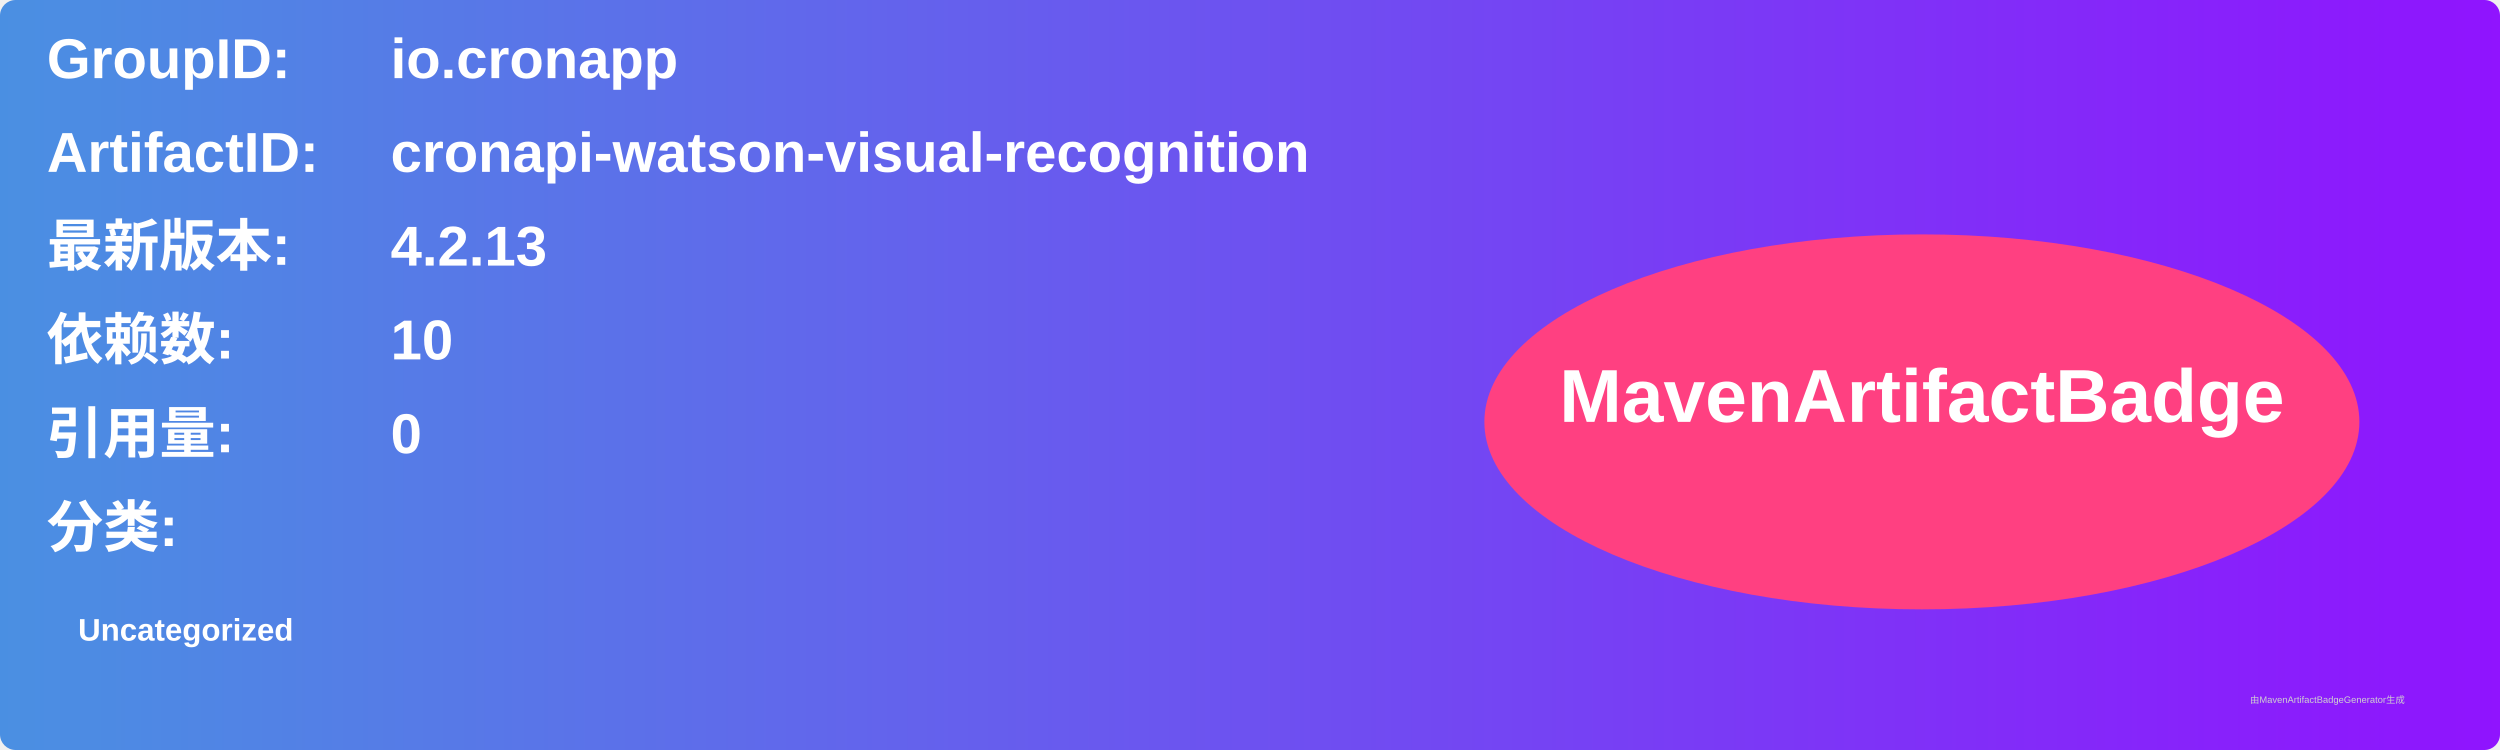
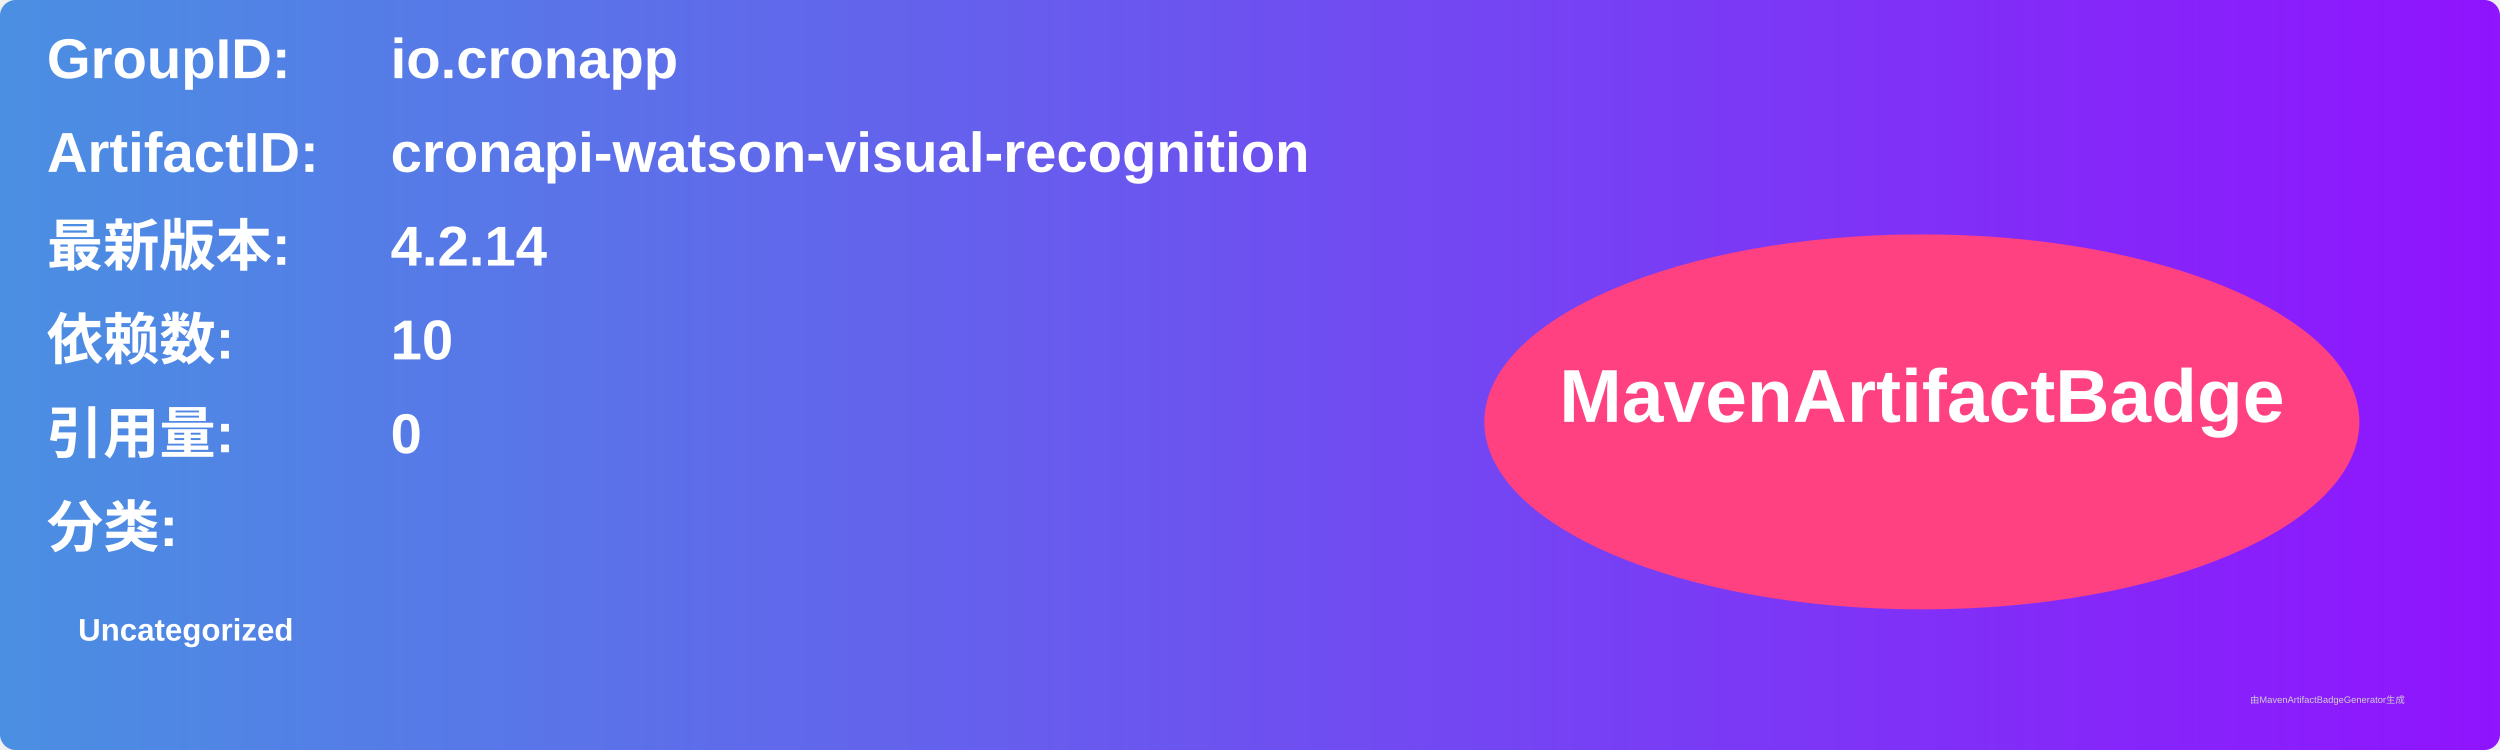
<svg xmlns="http://www.w3.org/2000/svg" width="800" height="240" viewBox="0 0 800 240">
  <linearGradient id="grad" x1="0%" y1="0%" x2="100%" y2="0%">
    <stop offset="0%" stop-color="#4a90e2" />
    <stop offset="100%" stop-color="#9013fe" />
  </linearGradient>
  <rect width="100%" height="100%" rx="5" ry="5" fill="url(#grad)" />
  <g transform="translate(15, 15)">
    <text x="0" y="10" font-family="Arial" font-size="18" fill="white" font-weight="bold" width="260">GroupID:</text>
    <text x="110" y="10" font-family="Arial" font-size="18" fill="white" font-weight="bold" width="460">io.cronapp</text>
    <text x="0" y="40" font-family="Arial" font-size="18" fill="white" font-weight="bold" width="260">ArtifactID:</text>
    <text x="110" y="40" font-family="Arial" font-size="18" fill="white" font-weight="bold" width="460">cronapi-watson-visual-recognition</text>
    <text x="0" y="70" font-family="Arial" font-size="18" fill="white" font-weight="bold">最新版本:</text>
    <text x="110" y="70" font-family="Arial" font-size="18" fill="white" font-weight="bold">
-       <tspan font-weight="bold">4.2.13</tspan>
+       <tspan font-weight="bold">4.2.14</tspan>
    </text>
    <text x="0" y="100" font-family="Arial" font-size="18" fill="white" font-weight="bold">依赖数: </text>
    <text x="110" y="100" font-family="Arial" font-size="18" fill="white">
      <tspan font-weight="bold">10</tspan>
    </text>
    <text x="0" y="130" font-family="Arial" font-size="18" fill="white" font-weight="bold">引用量: </text>
    <text x="110" y="130" font-family="Arial" font-size="18" fill="white">
      <tspan font-weight="bold">0</tspan>
    </text>
    <text x="0" y="160" font-family="Arial" font-size="18" fill="white" font-weight="bold">分类:</text>
    <text x="10" y="190" font-family="Arial" font-size="10" fill="white">
      <tspan font-weight="bold">Uncategorized</tspan>
    </text>
    <ellipse cx="600" cy="120" rx="140" ry="60" fill="#ff4081" />
    <text x="600" y="120" text-anchor="middle" font-family="Arial" font-size="24" fill="white" font-weight="bold">MavenArtifactBadge</text>
  </g>
  <text x="720" y="225" font-family="Arial" font-size="3" fill="#d0d0d0">由MavenArtifactBadgeGenerator生成</text>
</svg>
